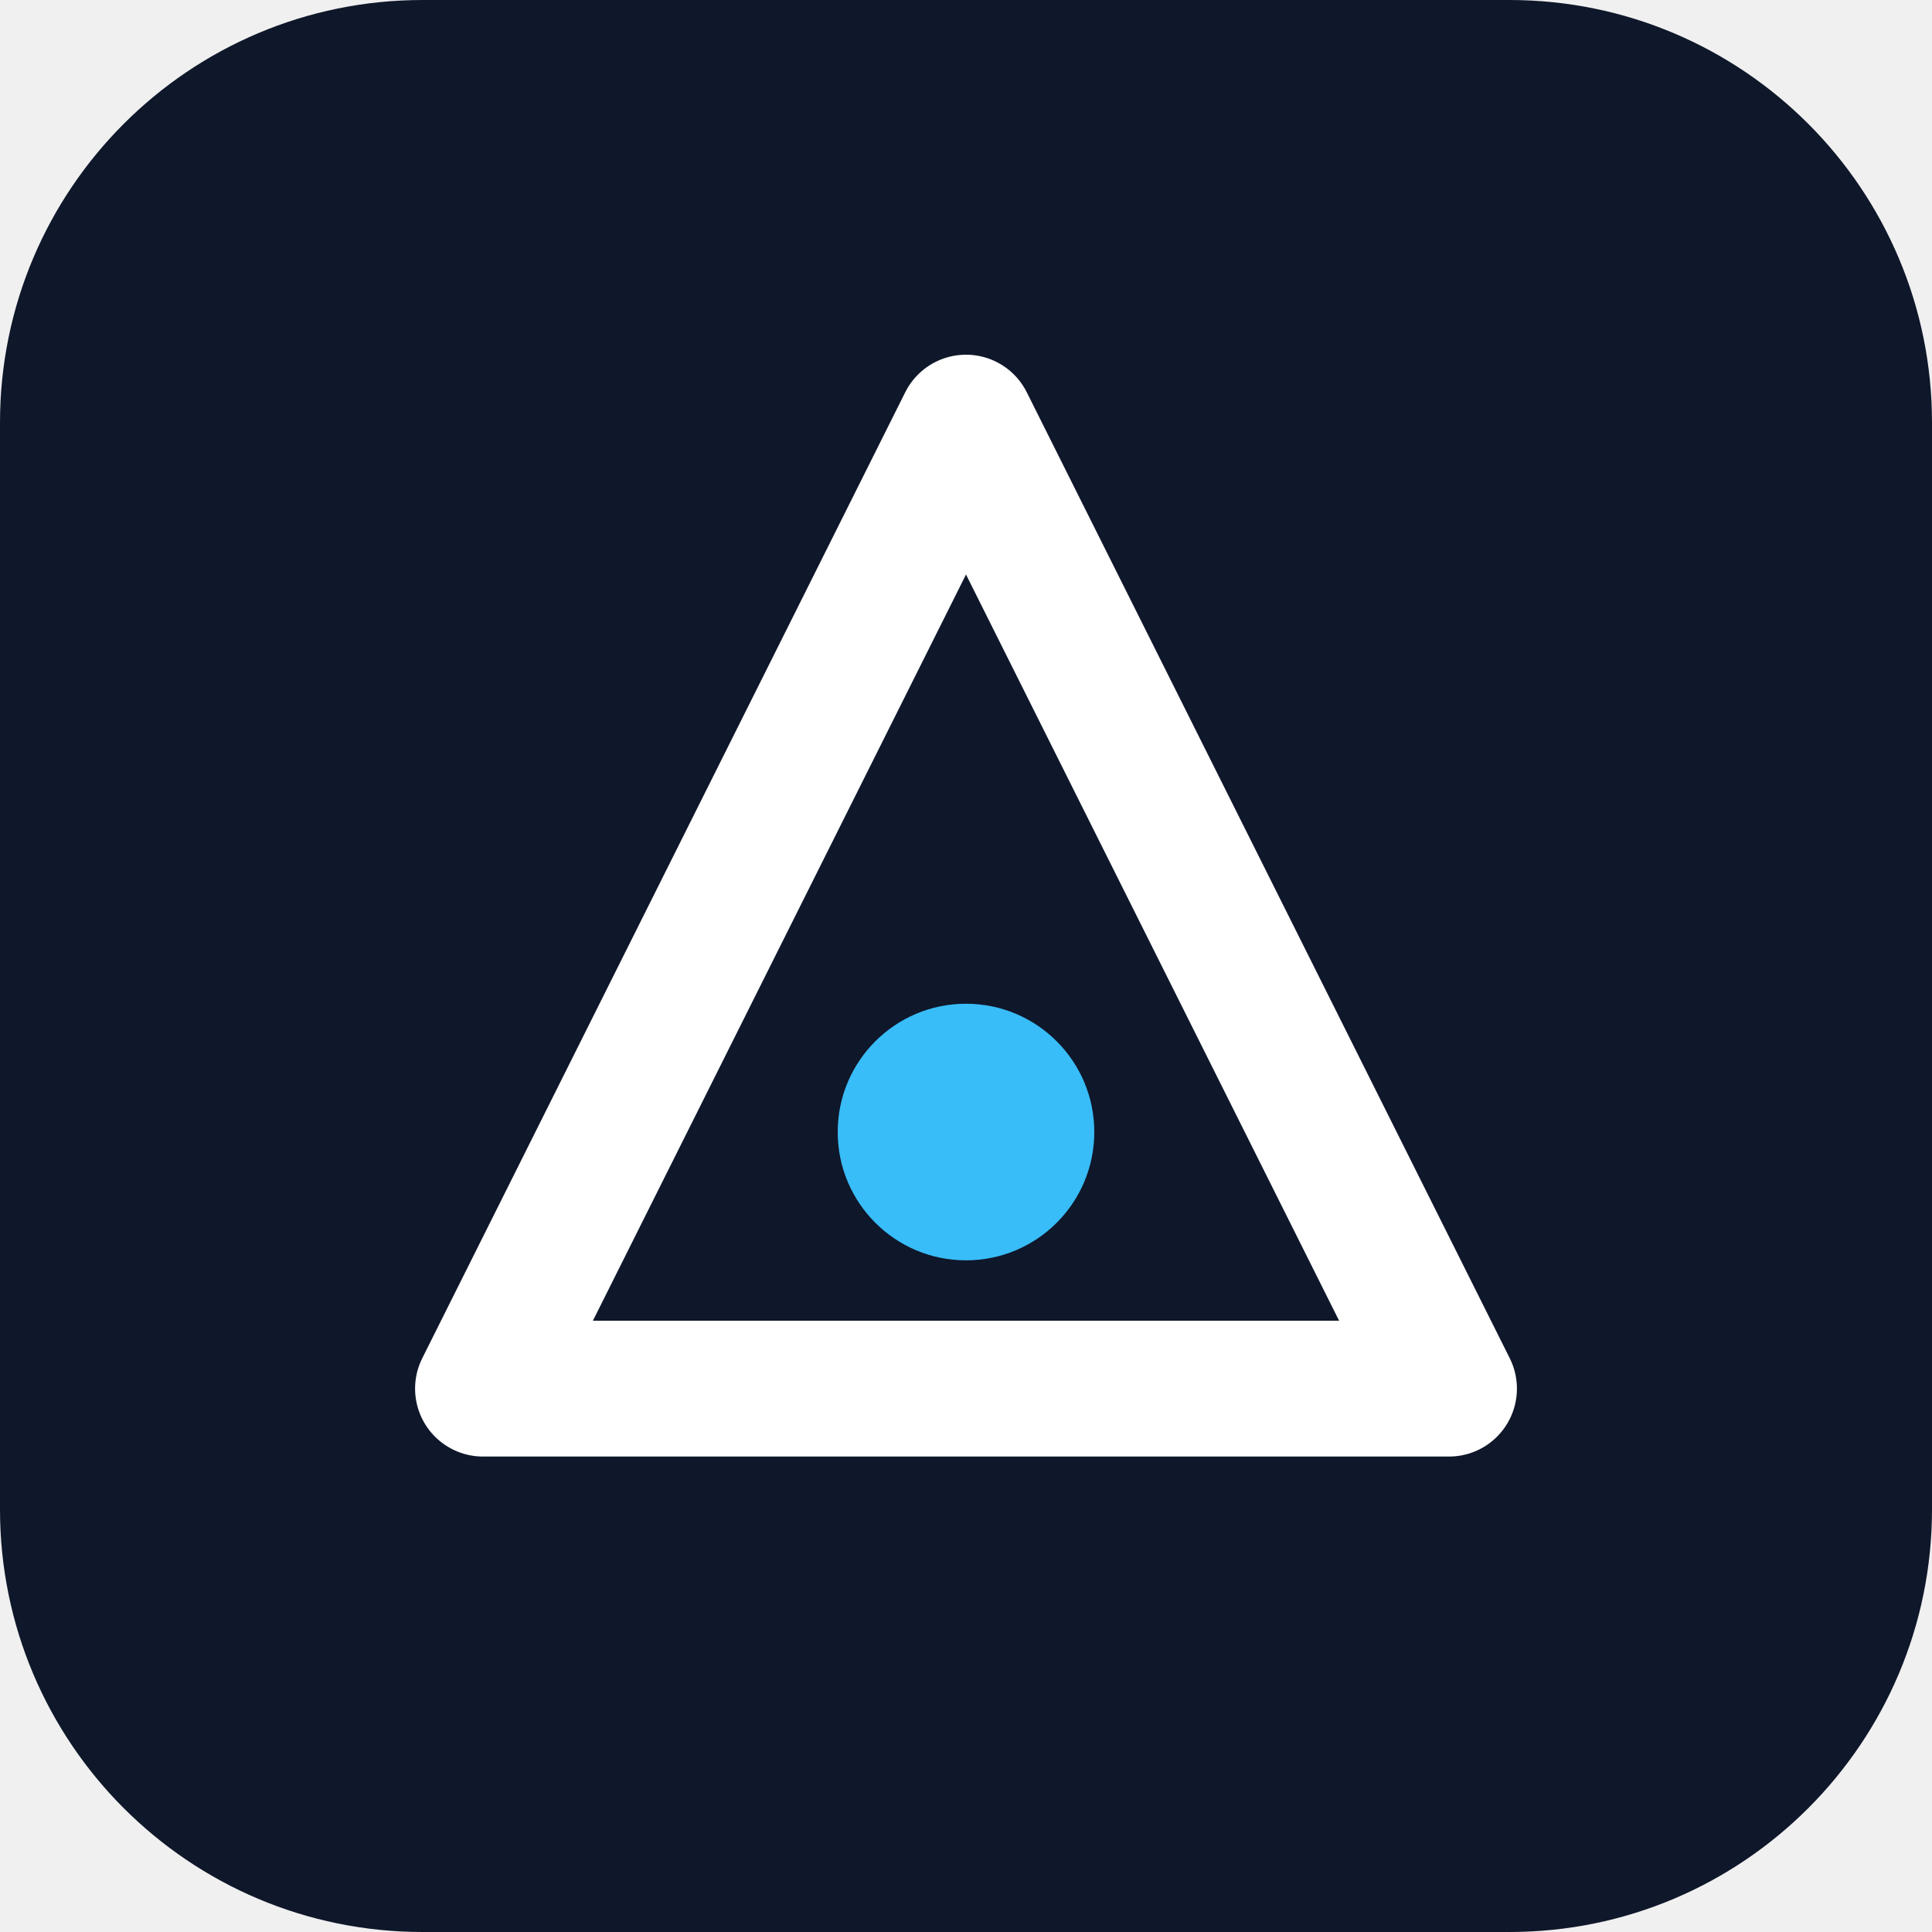
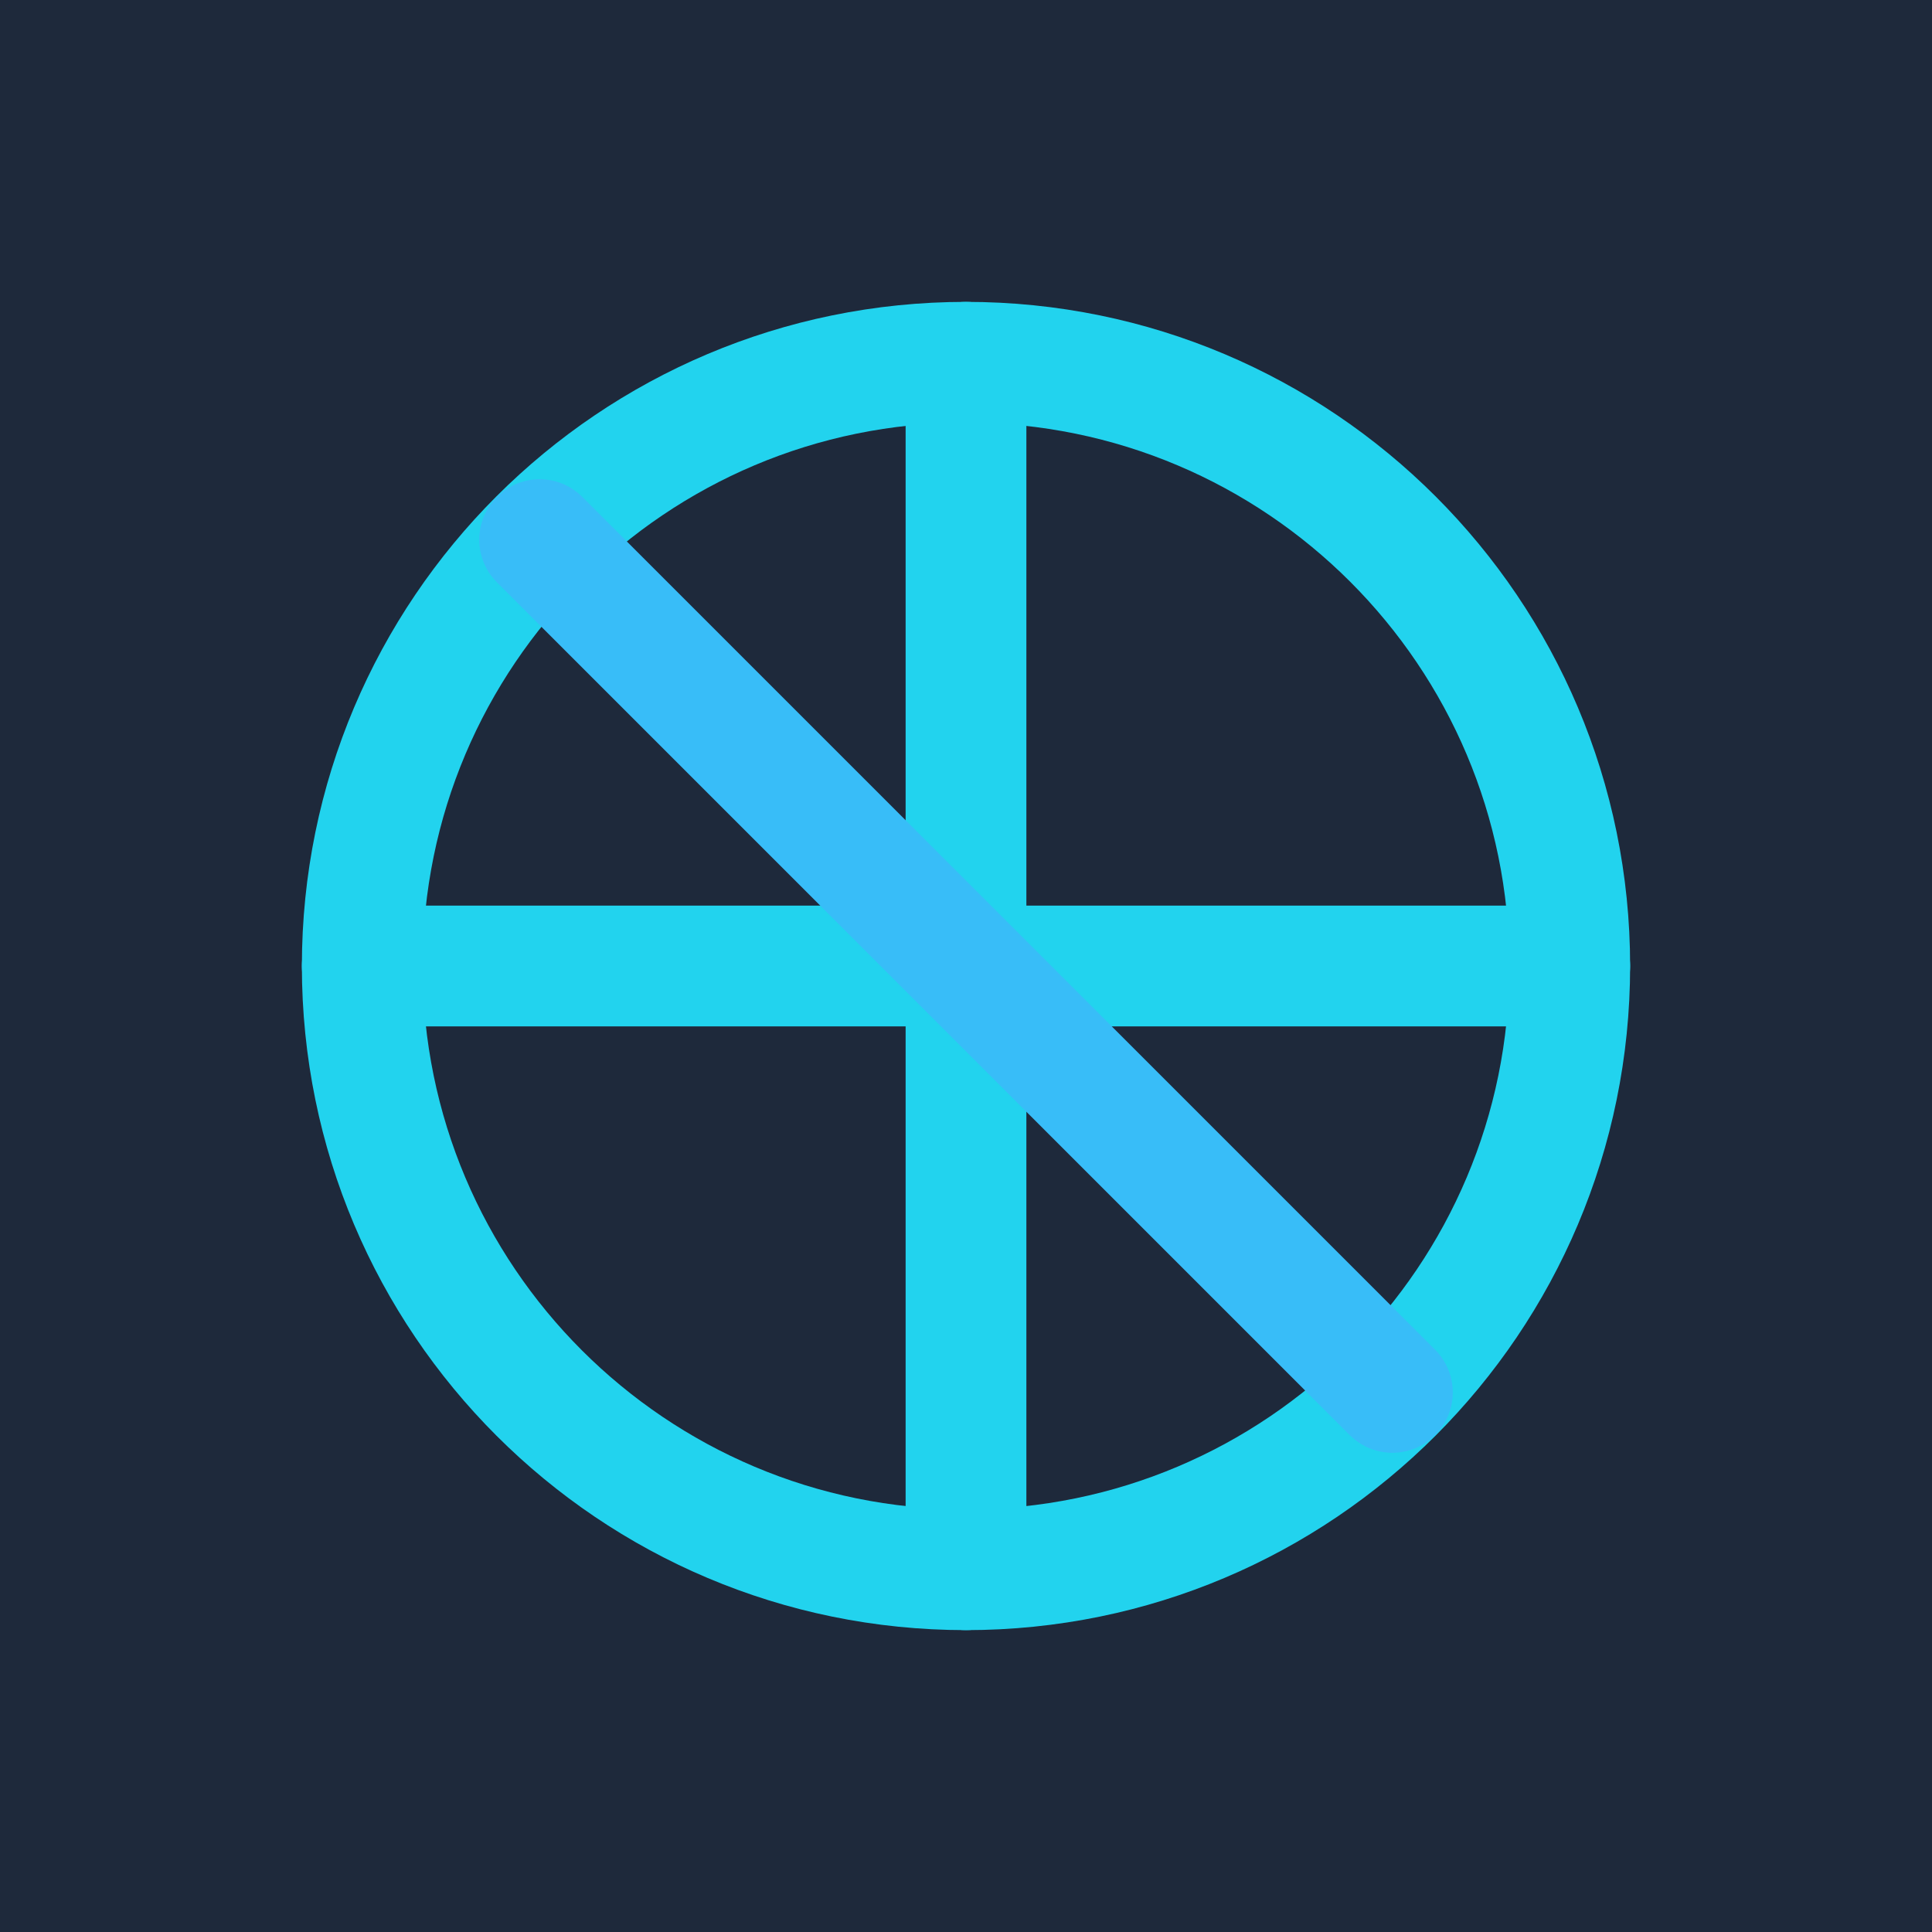
- <svg xmlns="http://www.w3.org/2000/svg" viewBox="0 0 512 512" role="img" aria-label="Brand mark">
-   <rect width="512" height="512" rx="112" fill="#0f172a" />
-   <path d="M256 112 L384 368 H128 Z" fill="none" stroke="#ffffff" stroke-width="36" stroke-linejoin="round" />
-   <circle cx="256" cy="300" r="34" fill="#38bdf8" />
+ <svg xmlns="http://www.w3.org/2000/svg" viewBox="0 0 512 512">
+   <rect width="512" height="512" fill="#1e293b" />
+   <circle cx="256" cy="256" r="160" fill="none" stroke="#22d3ee" stroke-width="32" />
+   <path d="M 256 96 L 256 416 M 96 256 L 416 256" stroke="#22d3ee" stroke-width="32" stroke-linecap="round" />
+   <path d="M 143 143 L 369 369" stroke="#38bdf8" stroke-width="32" stroke-linecap="round" />
</svg>
